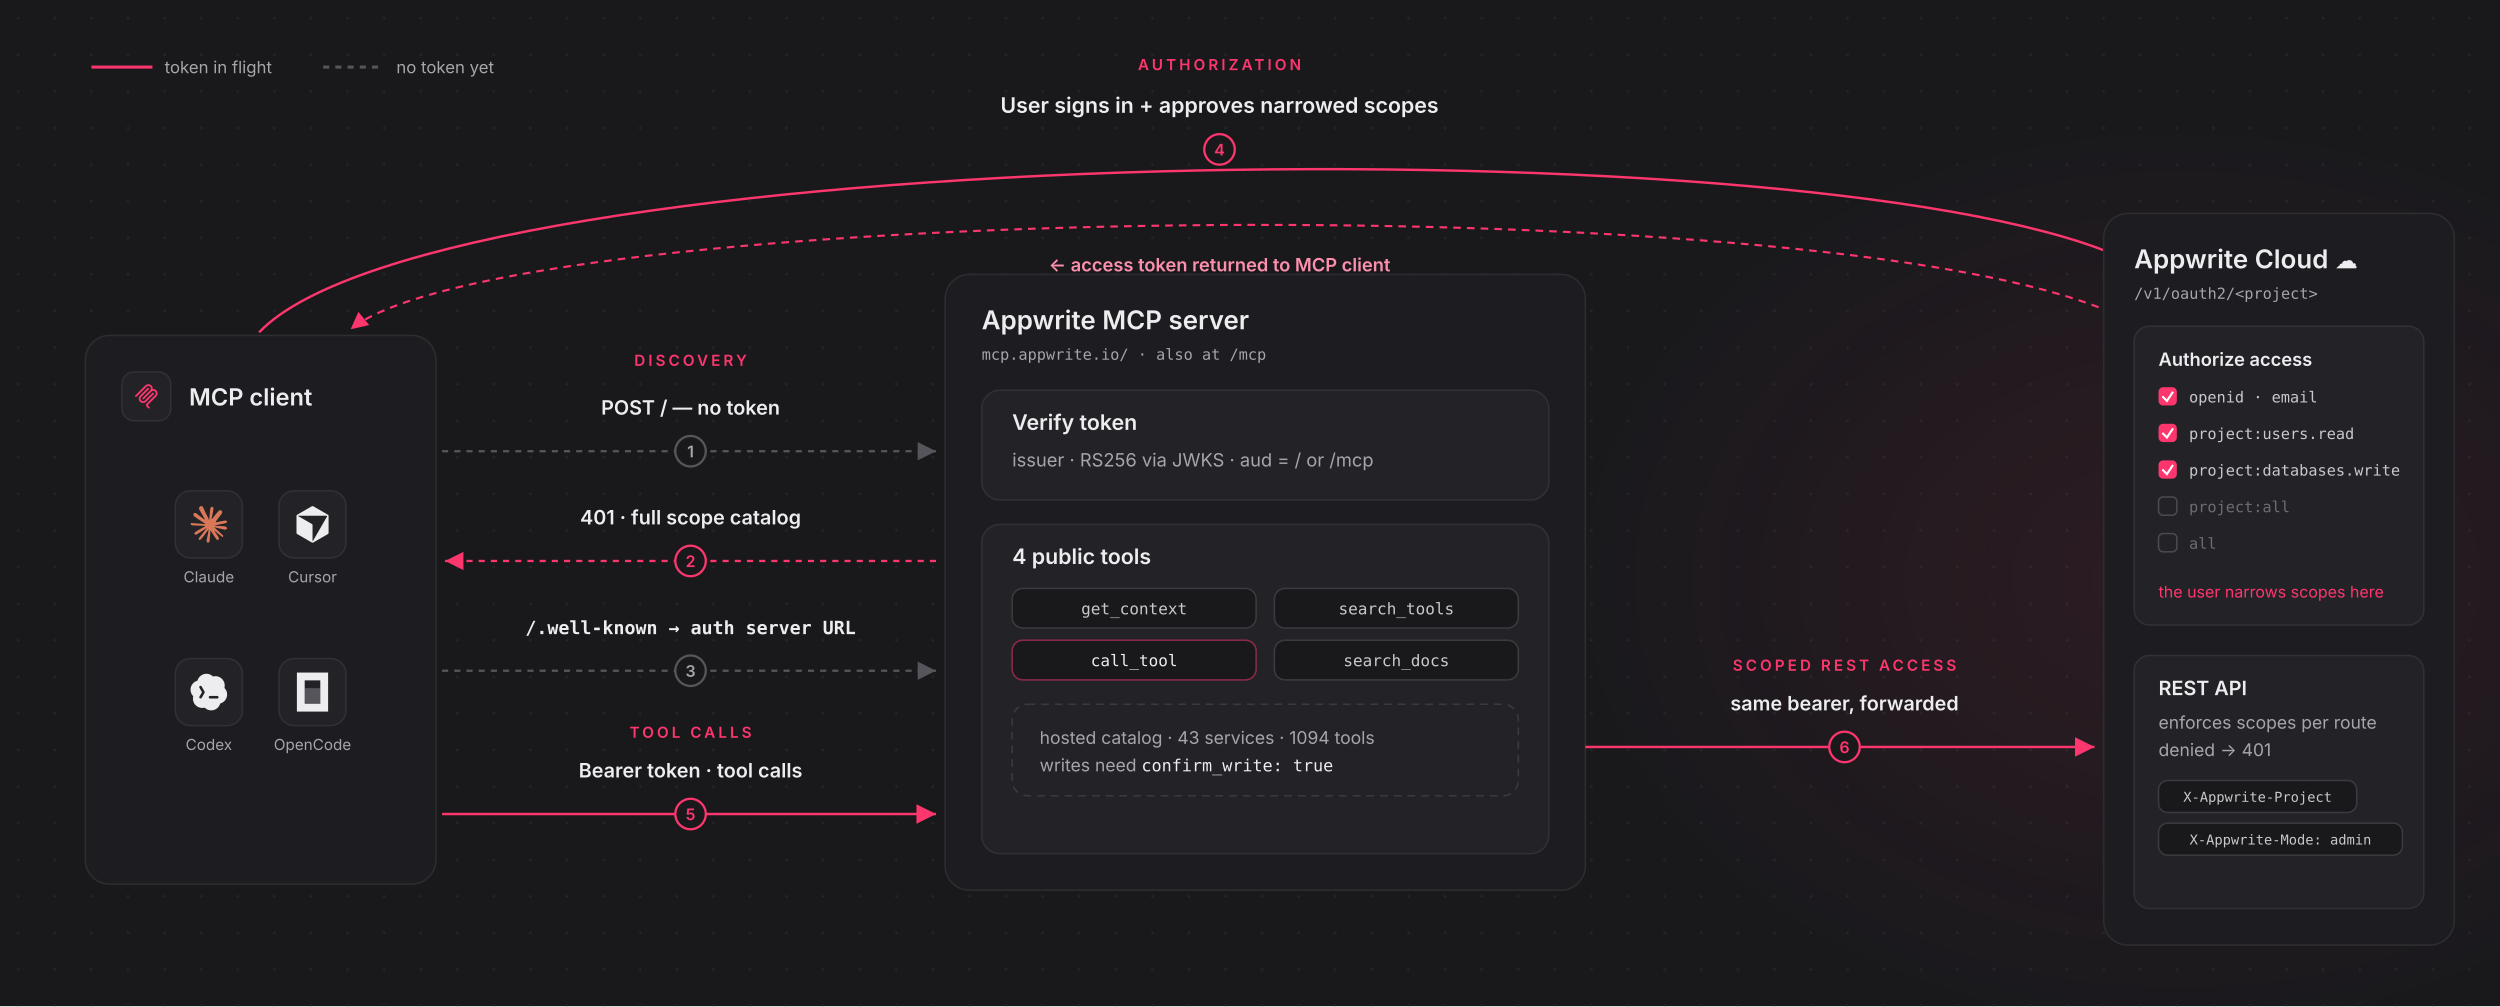
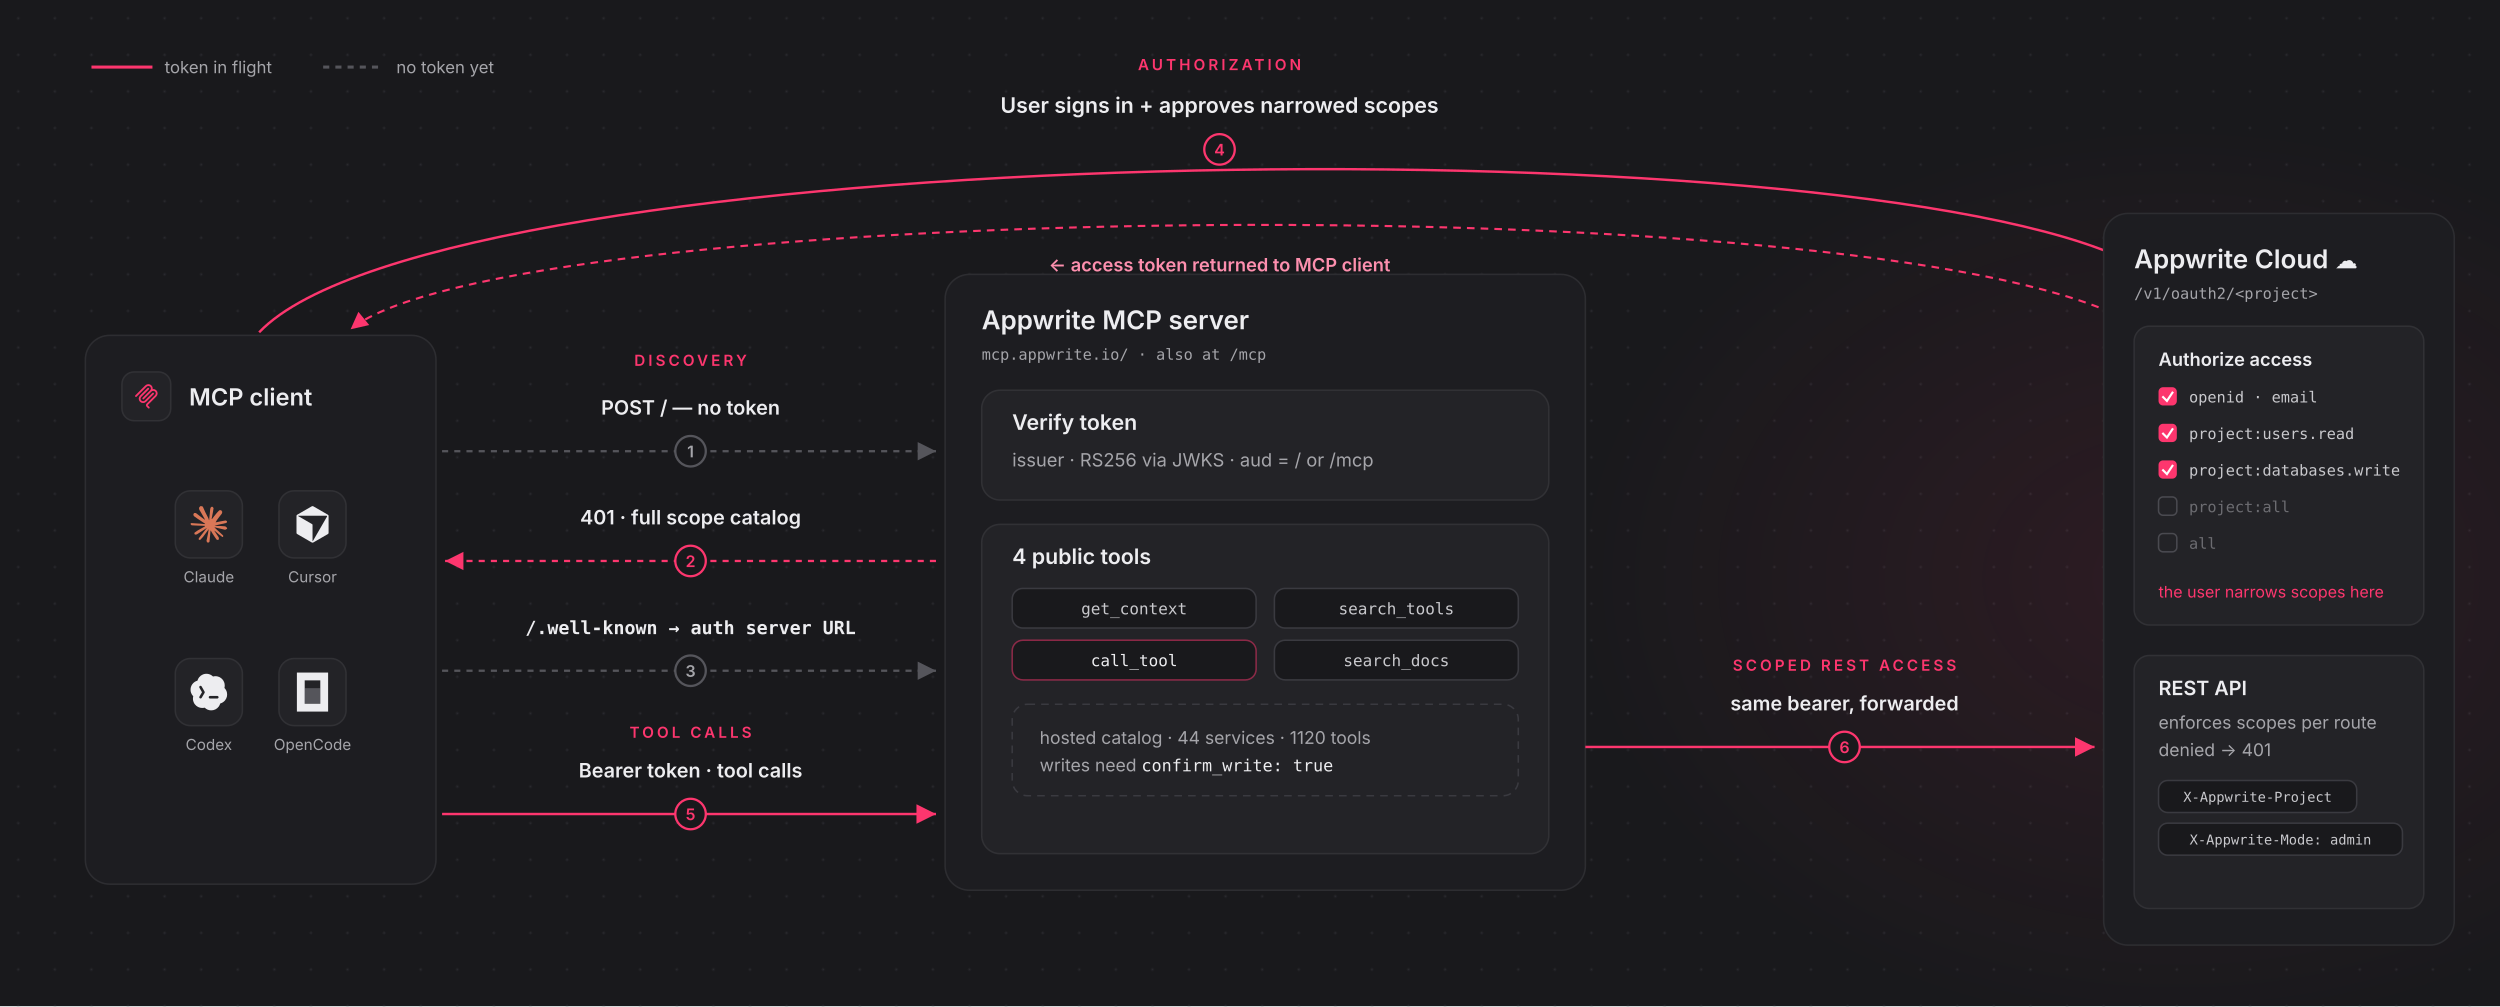
<svg xmlns="http://www.w3.org/2000/svg" width="1640" height="660" viewBox="0 0 1640 660" fill="none" font-family="Inter, -apple-system, 'Segoe UI', sans-serif">
  <defs>
    <pattern id="dots" width="24" height="24" patternUnits="userSpaceOnUse">
      <circle cx="12" cy="12" r="1" fill="#232327" />
    </pattern>
    <radialGradient id="glow" cx="0.5" cy="0.5" r="0.5">
      <stop offset="0%" stop-color="#FD366E" stop-opacity="0.09" />
      <stop offset="100%" stop-color="#FD366E" stop-opacity="0" />
    </radialGradient>
    <marker id="arrGray" markerWidth="10" markerHeight="10" refX="8" refY="4" orient="auto">
      <path d="M0 0 L8 4 L0 8 Z" fill="#55555B" />
    </marker>
    <marker id="arrPink" markerWidth="10" markerHeight="10" refX="8" refY="4" orient="auto">
      <path d="M0 0 L8 4 L0 8 Z" fill="#FD366E" />
    </marker>
  </defs>
  <rect width="1640" height="660" fill="#19191C" />
  <rect width="1640" height="660" fill="url(#dots)" />
  <ellipse cx="1430" cy="380" rx="400" ry="300" fill="url(#glow)" />
  <line x1="60" y1="44" x2="100" y2="44" stroke="#FD366E" stroke-width="2" />
  <text x="108" y="48" font-size="11" fill="#A5A5AA">token in flight</text>
  <line x1="212" y1="44" x2="252" y2="44" stroke="#55555B" stroke-width="2" stroke-dasharray="4 4" />
  <text x="260" y="48" font-size="11" fill="#A5A5AA">no token yet</text>
  <path d="M 170 218 C 290 92, 1210 78, 1398 172" stroke="#FD366E" stroke-width="1.6" marker-end="url(#arrPink)" />
  <path d="M 1385 205 C 1190 120, 330 134, 230 216" stroke="#FD366E" stroke-width="1.4" stroke-dasharray="5 4" marker-end="url(#arrPink)" />
  <text x="800" y="46" font-size="10" letter-spacing="2" font-weight="600" fill="#FD366E" text-anchor="middle">AUTHORIZATION</text>
  <text x="800" y="74" font-size="14" font-weight="600" fill="#EDEDF0" text-anchor="middle">User signs in + approves narrowed scopes</text>
  <circle cx="800" cy="98" r="10" fill="#19191C" stroke="#FD366E" stroke-width="1.5" />
  <text x="800" y="102" font-size="10.5" font-weight="600" fill="#FD366E" text-anchor="middle">4</text>
  <text x="800" y="178" font-size="12" font-weight="600" fill="#FD8FAE" text-anchor="middle">← access token returned to MCP client</text>
  <rect x="56" y="220" width="230" height="360" rx="16" fill="#1D1D21" stroke="#2D2D31" />
  <rect x="80" y="244" width="32" height="32" rx="8" fill="#232327" stroke="#313135" />
  <g transform="translate(86.4 250.4) scale(0.8)" fill="none" stroke="#FD366E" stroke-width="1.5" stroke-linecap="round" stroke-linejoin="round">
    <path d="M3.5 11.75L11.672 3.579C12.776 2.474 14.567 2.474 15.672 3.579C16.776 4.683 16.776 6.474 15.672 7.579M15.672 7.579L9.5 13.75M15.672 7.579C16.776 6.474 18.567 6.474 19.672 7.579C20.776 8.683 20.776 10.474 19.672 11.579L12.707 18.543C12.317 18.933 12.317 19.567 12.707 19.957L14 21.25" />
    <path d="M17.5 9.749L11.328 15.921C10.224 17.026 8.433 17.026 7.328 15.921C6.224 14.816 6.224 13.025 7.328 11.921L13.5 5.749" />
  </g>
  <text x="124" y="266" font-size="15.5" font-weight="600" fill="#EDEDF0">MCP client</text>
  <rect x="115" y="322" width="44" height="44" rx="10" fill="#232327" stroke="#313135" />
  <g transform="translate(125 332) scale(0.09375)">
    <path fill="#D97757" d="m50.228 170.321 50.357-28.257.843-2.463-.843-1.361h-2.462l-8.426-.518-28.775-.778-24.952-1.037-24.175-1.296-6.092-1.297L0 125.796l.583-3.759 5.12-3.434 7.324.648 16.202 1.101 24.304 1.685 17.629 1.037 26.118 2.722h4.148l.583-1.685-1.426-1.037-1.101-1.037-25.147-17.045-27.22-18.017-14.258-10.37-7.713-5.25-3.888-4.925-1.685-10.758 7-7.713 9.397.649 2.398.648 9.527 7.323 20.35 15.75L94.817 91.9l3.889 3.24 1.555-1.102.195-.777-1.75-2.917-14.453-26.118-15.425-26.572-6.87-11.018-1.814-6.61c-.648-2.723-1.102-4.991-1.102-7.778l7.972-10.823L71.42 0 82.05 1.426l4.472 3.888 6.61 15.101 10.694 23.786 16.591 32.34 4.861 9.592 2.592 8.879.973 2.722h1.685v-1.556l1.36-18.211 2.528-22.36 2.463-28.776.843-8.1 4.018-9.722 7.971-5.25 6.222 2.981 5.12 7.324-.713 4.73-3.046 19.768-5.962 30.98-3.889 20.739h2.268l2.593-2.593 10.499-13.934 17.628-22.036 7.778-8.749 9.073-9.657 5.833-4.601h11.018l8.1 12.055-3.628 12.443-11.342 14.388-9.398 12.184-13.48 18.147-8.426 14.518.778 1.166 2.01-.194 30.46-6.481 16.462-2.982 19.637-3.37 8.88 4.148.971 4.213-3.5 8.62-20.998 5.184-24.628 4.926-36.682 8.685-.454.324.519.648 16.526 1.555 7.065.389h17.304l32.21 2.398 8.426 5.574 5.055 6.805-.843 5.184-12.962 6.611-17.498-4.148-40.83-9.721-14-3.5h-1.944v1.167l11.666 11.406 21.387 19.314 26.767 24.887 1.36 6.157-3.434 4.86-3.63-.518-23.526-17.693-9.073-7.972-20.545-17.304h-1.36v1.814l4.73 6.935 25.017 37.59 1.296 11.536-1.814 3.76-6.481 2.268-7.13-1.297-14.647-20.544-15.1-23.138-12.185-20.739-1.49.843-7.194 77.448-3.37 3.953-7.778 2.981-6.48-4.925-3.436-7.972 3.435-15.749 4.148-20.544 3.37-16.333 3.046-20.285 1.815-6.74-.13-.454-1.49.194-15.295 20.999-23.267 31.433-18.406 19.702-4.407 1.75-7.648-3.954.713-7.064 4.277-6.286 25.47-32.405 15.36-20.092 9.917-11.6-.065-1.686h-.583L44.07 198.125l-12.055 1.555-5.185-4.86.648-7.972 2.463-2.593 20.35-13.999-.064.065Z" />
  </g>
  <text x="137" y="382" font-size="10" fill="#A5A5AA" text-anchor="middle">Claude</text>
  <rect x="183" y="322" width="44" height="44" rx="10" fill="#232327" stroke="#313135" />
  <g transform="translate(194.5 332) scale(0.0451)">
    <path fill="#EDEDF0" d="M457.43,125.94L244.42,2.96c-6.84-3.95-15.28-3.95-22.12,0L9.3,125.94c-5.75,3.32-9.3,9.46-9.3,16.11v247.99c0,6.65,3.55,12.79,9.3,16.11l213.01,122.98c6.84,3.95,15.28,3.95,22.12,0l213.01-122.98c5.75-3.32,9.3-9.46,9.3-16.11v-247.99c0-6.65-3.55-12.79-9.3-16.11h-.01ZM444.05,151.99l-205.63,356.16c-1.39,2.4-5.06,1.42-5.06-1.36v-233.21c0-4.66-2.49-8.97-6.53-11.31L24.87,145.67c-2.4-1.39-1.42-5.06,1.36-5.06h411.26c5.84,0,9.49,6.33,6.57,11.39h-.01Z" />
  </g>
  <text x="205" y="382" font-size="10" fill="#A5A5AA" text-anchor="middle">Cursor</text>
  <rect x="115" y="432" width="44" height="44" rx="10" fill="#232327" stroke="#313135" />
  <g transform="translate(125 442)">
    <path fill="#EDEDF0" fill-rule="evenodd" clip-rule="evenodd" d="M8.086.457a6.105 6.105 0 013.046-.415c1.333.153 2.521.72 3.564 1.7a.117.117 0 00.107.029c1.408-.346 2.762-.224 4.061.366l.063.03.154.076c1.357.703 2.33 1.77 2.918 3.198.278.679.418 1.388.421 2.126a5.655 5.655 0 01-.18 1.631.167.167 0 00.04.155 5.982 5.982 0 011.578 2.891c.385 1.901-.01 3.615-1.183 5.14l-.182.22a6.063 6.063 0 01-2.934 1.851.162.162 0 00-.108.102c-.255.736-.511 1.364-.987 1.992-1.199 1.582-2.962 2.462-4.948 2.451-1.583-.008-2.986-.587-4.21-1.736a.145.145 0 00-.14-.032c-.518.167-1.04.191-1.604.185a5.924 5.924 0 01-2.595-.622 6.058 6.058 0 01-2.146-1.781c-.203-.269-.404-.522-.551-.821a7.74 7.74 0 01-.495-1.283 6.11 6.11 0 01-.017-3.064.166.166 0 00.008-.074.115.115 0 00-.037-.064 5.958 5.958 0 01-1.38-2.202 5.196 5.196 0 01-.333-1.589 6.915 6.915 0 01.188-2.132c.45-1.484 1.309-2.648 2.577-3.493.282-.188.55-.334.802-.438.286-.12.573-.22.861-.304a.129.129 0 00.087-.087A6.016 6.016 0 015.635 2.31C6.315 1.464 7.132.846 8.086.457zm-.804 7.85a.848.848 0 00-1.473.842l1.694 2.965-1.688 2.848a.849.849 0 001.46.864l1.94-3.272a.849.849 0 00.007-.854l-1.94-3.393zm5.446 6.24a.849.849 0 000 1.695h4.848a.849.849 0 000-1.696h-4.848z" />
  </g>
  <text x="137" y="492" font-size="10" fill="#A5A5AA" text-anchor="middle">Codex</text>
  <rect x="183" y="432" width="44" height="44" rx="10" fill="#232327" stroke="#313135" />
  <g transform="translate(184.52 433.52) scale(0.08)">
    <path d="M320 224V352H192V224H320Z" fill="#55555B" />
    <path fill-rule="evenodd" clip-rule="evenodd" d="M384 416H128V96H384V416ZM320 160H192V352H320V160Z" fill="#EDEDF0" />
  </g>
  <text x="205" y="492" font-size="10" fill="#A5A5AA" text-anchor="middle">OpenCode</text>
  <text x="453" y="240" font-size="10" letter-spacing="2" font-weight="600" fill="#FD366E" text-anchor="middle">DISCOVERY</text>
  <text x="453" y="272" font-size="13" font-weight="600" fill="#EDEDF0" text-anchor="middle">POST / — no token</text>
  <line x1="290" y1="296" x2="614" y2="296" stroke="#55555B" stroke-width="1.5" stroke-dasharray="4 4" marker-end="url(#arrGray)" />
  <circle cx="453" cy="296" r="10" fill="#19191C" stroke="#55555B" stroke-width="1.5" />
  <text x="453" y="300" font-size="10.5" font-weight="600" fill="#A5A5AA" text-anchor="middle">1</text>
  <text x="453" y="344" font-size="13" font-weight="600" fill="#EDEDF0" text-anchor="middle">401 · full scope catalog</text>
  <line x1="614" y1="368" x2="292" y2="368" stroke="#FD366E" stroke-width="1.5" stroke-dasharray="4 4" marker-end="url(#arrPink)" />
  <circle cx="453" cy="368" r="10" fill="#19191C" stroke="#FD366E" stroke-width="1.5" />
  <text x="453" y="372" font-size="10.5" font-weight="600" fill="#FD366E" text-anchor="middle">2</text>
  <text x="453" y="416" font-size="12" font-weight="600" fill="#EDEDF0" text-anchor="middle" font-family="'SF Mono', ui-monospace, Menlo, monospace">/.well-known → auth server URL</text>
  <line x1="290" y1="440" x2="614" y2="440" stroke="#55555B" stroke-width="1.5" stroke-dasharray="4 4" marker-end="url(#arrGray)" />
  <circle cx="453" cy="440" r="10" fill="#19191C" stroke="#55555B" stroke-width="1.5" />
  <text x="453" y="444" font-size="10.5" font-weight="600" fill="#A5A5AA" text-anchor="middle">3</text>
  <text x="453" y="484" font-size="10" letter-spacing="2" font-weight="600" fill="#FD366E" text-anchor="middle">TOOL CALLS</text>
  <text x="453" y="510" font-size="13" font-weight="600" fill="#EDEDF0" text-anchor="middle">Bearer token · tool calls</text>
  <line x1="290" y1="534" x2="614" y2="534" stroke="#FD366E" stroke-width="1.6" marker-end="url(#arrPink)" />
  <circle cx="453" cy="534" r="10" fill="#19191C" stroke="#FD366E" stroke-width="1.5" />
  <text x="453" y="538" font-size="10.5" font-weight="600" fill="#FD366E" text-anchor="middle">5</text>
  <rect x="620" y="180" width="420" height="404" rx="16" fill="#1D1D21" stroke="#2D2D31" />
  <text x="644" y="216" font-size="17" font-weight="600" fill="#EDEDF0">Appwrite MCP server</text>
  <text x="644" y="236" font-size="10" fill="#A5A5AA" font-family="'SF Mono', ui-monospace, Menlo, monospace">mcp.appwrite.io/ · also at /mcp</text>
  <rect x="644" y="256" width="372" height="72" rx="12" fill="#232327" stroke="#313135" />
  <text x="664" y="282" font-size="14" font-weight="600" fill="#EDEDF0">Verify token</text>
  <text x="664" y="306" font-size="12" fill="#A5A5AA">issuer · RS256 via JWKS · aud = / or /mcp</text>
  <rect x="644" y="344" width="372" height="216" rx="12" fill="#232327" stroke="#313135" />
  <text x="664" y="370" font-size="14" font-weight="600" fill="#EDEDF0">4 public tools</text>
  <rect x="664" y="386" width="160" height="26" rx="7" fill="#19191C" stroke="#3A3A40" />
  <text x="744" y="403" font-size="10.5" fill="#C9C9CD" text-anchor="middle" font-family="'SF Mono', ui-monospace, Menlo, monospace">get_context</text>
  <rect x="836" y="386" width="160" height="26" rx="7" fill="#19191C" stroke="#3A3A40" />
  <text x="916" y="403" font-size="10.5" fill="#C9C9CD" text-anchor="middle" font-family="'SF Mono', ui-monospace, Menlo, monospace">search_tools</text>
  <rect x="664" y="420" width="160" height="26" rx="7" fill="#19191C" stroke="#FD366E" stroke-opacity="0.5" />
  <text x="744" y="437" font-size="10.5" fill="#EDEDF0" text-anchor="middle" font-family="'SF Mono', ui-monospace, Menlo, monospace">call_tool</text>
  <rect x="836" y="420" width="160" height="26" rx="7" fill="#19191C" stroke="#3A3A40" />
  <text x="916" y="437" font-size="10.5" fill="#C9C9CD" text-anchor="middle" font-family="'SF Mono', ui-monospace, Menlo, monospace">search_docs</text>
  <rect x="664" y="462" width="332" height="60" rx="10" fill="none" stroke="#3A3A40" stroke-dasharray="5 4" />
-   <text x="682" y="488" font-size="11.5" fill="#A5A5AA">hosted catalog · 43 services · 1094 tools</text>
+   <text x="682" y="488" font-size="11.5" fill="#A5A5AA">hosted catalog · 44 services · 1120 tools</text>
  <text x="682" y="506" font-size="11.5" fill="#A5A5AA">writes need <tspan fill="#EDEDF0" font-size="11" font-family="'SF Mono', ui-monospace, Menlo, monospace">confirm_write: true</tspan>
  </text>
  <text x="1210" y="440" font-size="10" letter-spacing="2" font-weight="600" fill="#FD366E" text-anchor="middle">SCOPED REST ACCESS</text>
  <text x="1210" y="466" font-size="13" font-weight="600" fill="#EDEDF0" text-anchor="middle">same bearer, forwarded</text>
  <line x1="1040" y1="490" x2="1374" y2="490" stroke="#FD366E" stroke-width="1.6" marker-end="url(#arrPink)" />
  <circle cx="1210" cy="490" r="10" fill="#19191C" stroke="#FD366E" stroke-width="1.5" />
  <text x="1210" y="494" font-size="10.5" font-weight="600" fill="#FD366E" text-anchor="middle">6</text>
  <rect x="1380" y="140" width="230" height="480" rx="16" fill="#1D1D21" stroke="#2D2D31" />
  <text x="1400" y="176" font-size="17" font-weight="600" fill="#EDEDF0">Appwrite Cloud <tspan font-size="15">☁️</tspan>
  </text>
  <text x="1400" y="196" font-size="10" fill="#A5A5AA" font-family="'SF Mono', ui-monospace, Menlo, monospace">/v1/oauth2/&lt;project&gt;</text>
  <rect x="1400" y="214" width="190" height="196" rx="10" fill="#232327" stroke="#313135" />
  <text x="1416" y="240" font-size="12" font-weight="600" fill="#EDEDF0">Authorize access</text>
  <rect x="1416" y="254" width="12" height="12" rx="3" fill="#FD366E" />
  <path d="M 1418.5 260 L 1421.5 263 L 1425.5 257" stroke="#FFFFFF" stroke-width="1.4" fill="none" />
  <text x="1436" y="264" font-size="10" fill="#C9C9CD" font-family="'SF Mono', ui-monospace, Menlo, monospace">openid · email</text>
  <rect x="1416" y="278" width="12" height="12" rx="3" fill="#FD366E" />
  <path d="M 1418.5 284 L 1421.5 287 L 1425.5 281" stroke="#FFFFFF" stroke-width="1.4" fill="none" />
  <text x="1436" y="288" font-size="10" fill="#C9C9CD" font-family="'SF Mono', ui-monospace, Menlo, monospace">project:users.read</text>
  <rect x="1416" y="302" width="12" height="12" rx="3" fill="#FD366E" />
  <path d="M 1418.5 308 L 1421.5 311 L 1425.5 305" stroke="#FFFFFF" stroke-width="1.4" fill="none" />
  <text x="1436" y="312" font-size="10" fill="#C9C9CD" font-family="'SF Mono', ui-monospace, Menlo, monospace">project:databases.write</text>
  <rect x="1416" y="326" width="12" height="12" rx="3" fill="none" stroke="#4A4A50" />
  <text x="1436" y="336" font-size="10" fill="#6C6C71" font-family="'SF Mono', ui-monospace, Menlo, monospace">project:all</text>
  <rect x="1416" y="350" width="12" height="12" rx="3" fill="none" stroke="#4A4A50" />
  <text x="1436" y="360" font-size="10" fill="#6C6C71" font-family="'SF Mono', ui-monospace, Menlo, monospace">all</text>
  <text x="1416" y="392" font-size="10.5" fill="#FD366E">the user narrows scopes here</text>
  <rect x="1400" y="430" width="190" height="166" rx="10" fill="#232327" stroke="#313135" />
  <text x="1416" y="456" font-size="13" font-weight="600" fill="#EDEDF0">REST API</text>
  <text x="1416" y="478" font-size="11.5" fill="#A5A5AA">enforces scopes per route</text>
  <text x="1416" y="496" font-size="11.5" fill="#A5A5AA">denied → 401</text>
  <rect x="1416" y="512" width="130" height="21" rx="6" fill="#19191C" stroke="#3A3A40" />
  <text x="1481" y="526" font-size="9" fill="#C9C9CD" text-anchor="middle" font-family="'SF Mono', ui-monospace, Menlo, monospace">X-Appwrite-Project</text>
  <rect x="1416" y="540" width="160" height="21" rx="6" fill="#19191C" stroke="#3A3A40" />
  <text x="1496" y="554" font-size="9" fill="#C9C9CD" text-anchor="middle" font-family="'SF Mono', ui-monospace, Menlo, monospace">X-Appwrite-Mode: admin</text>
</svg>
